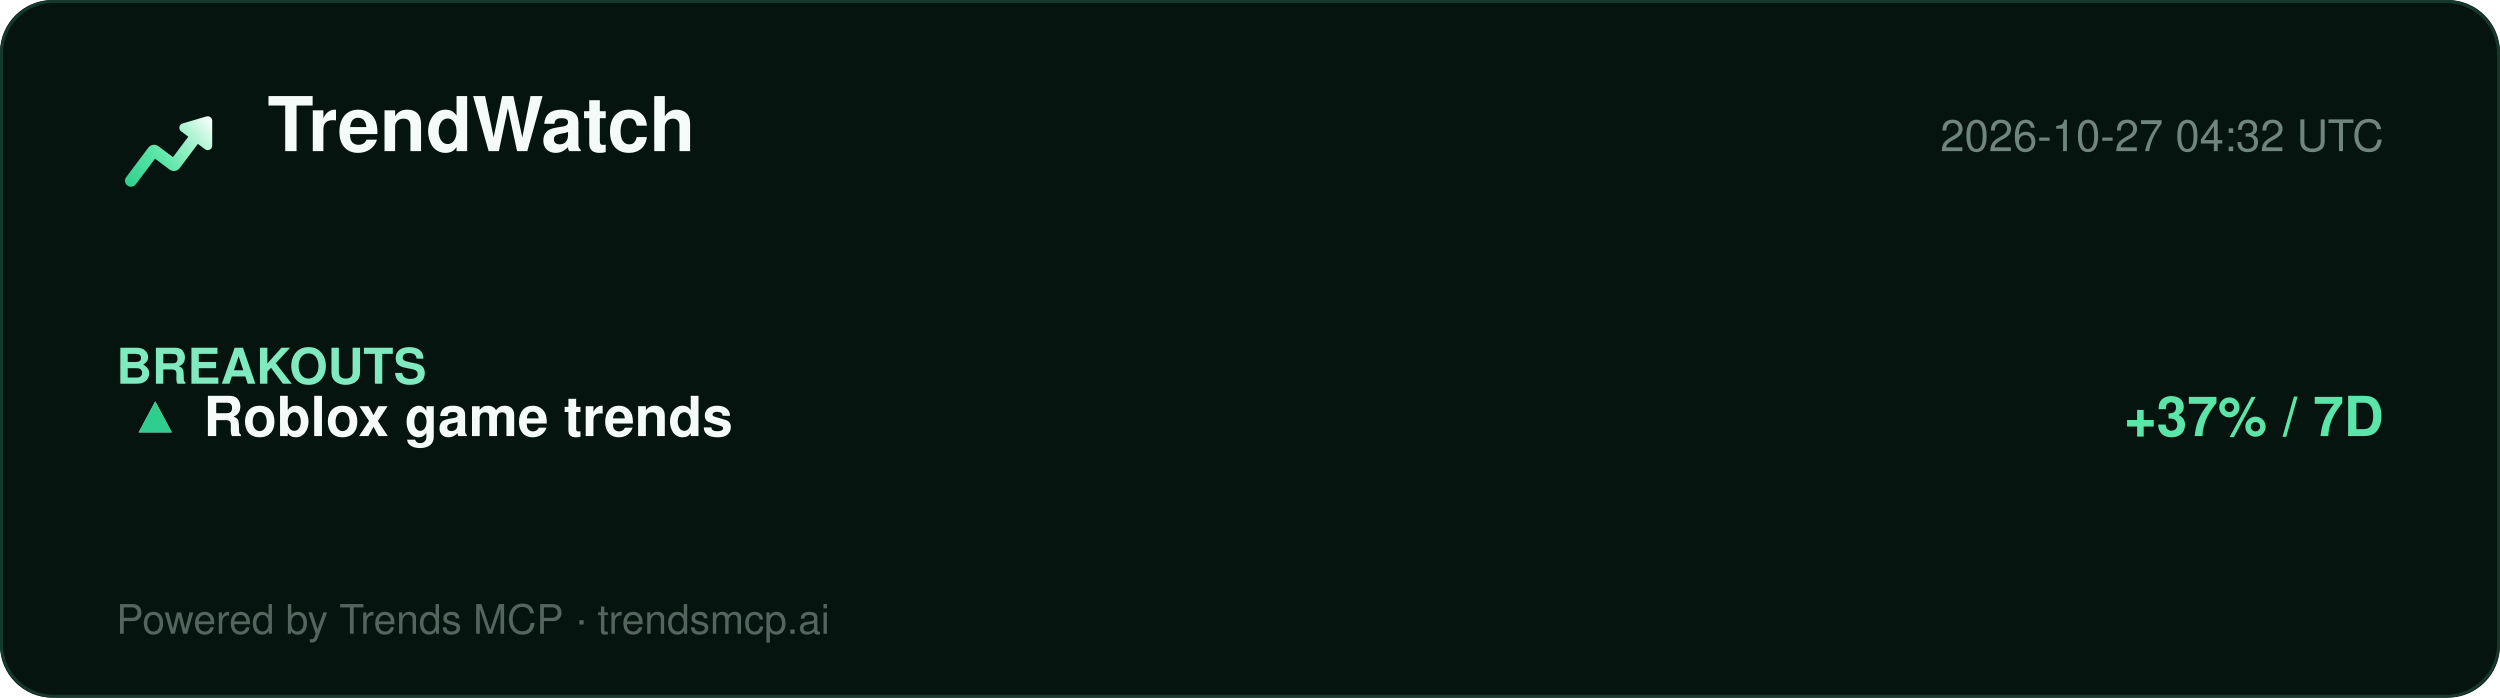
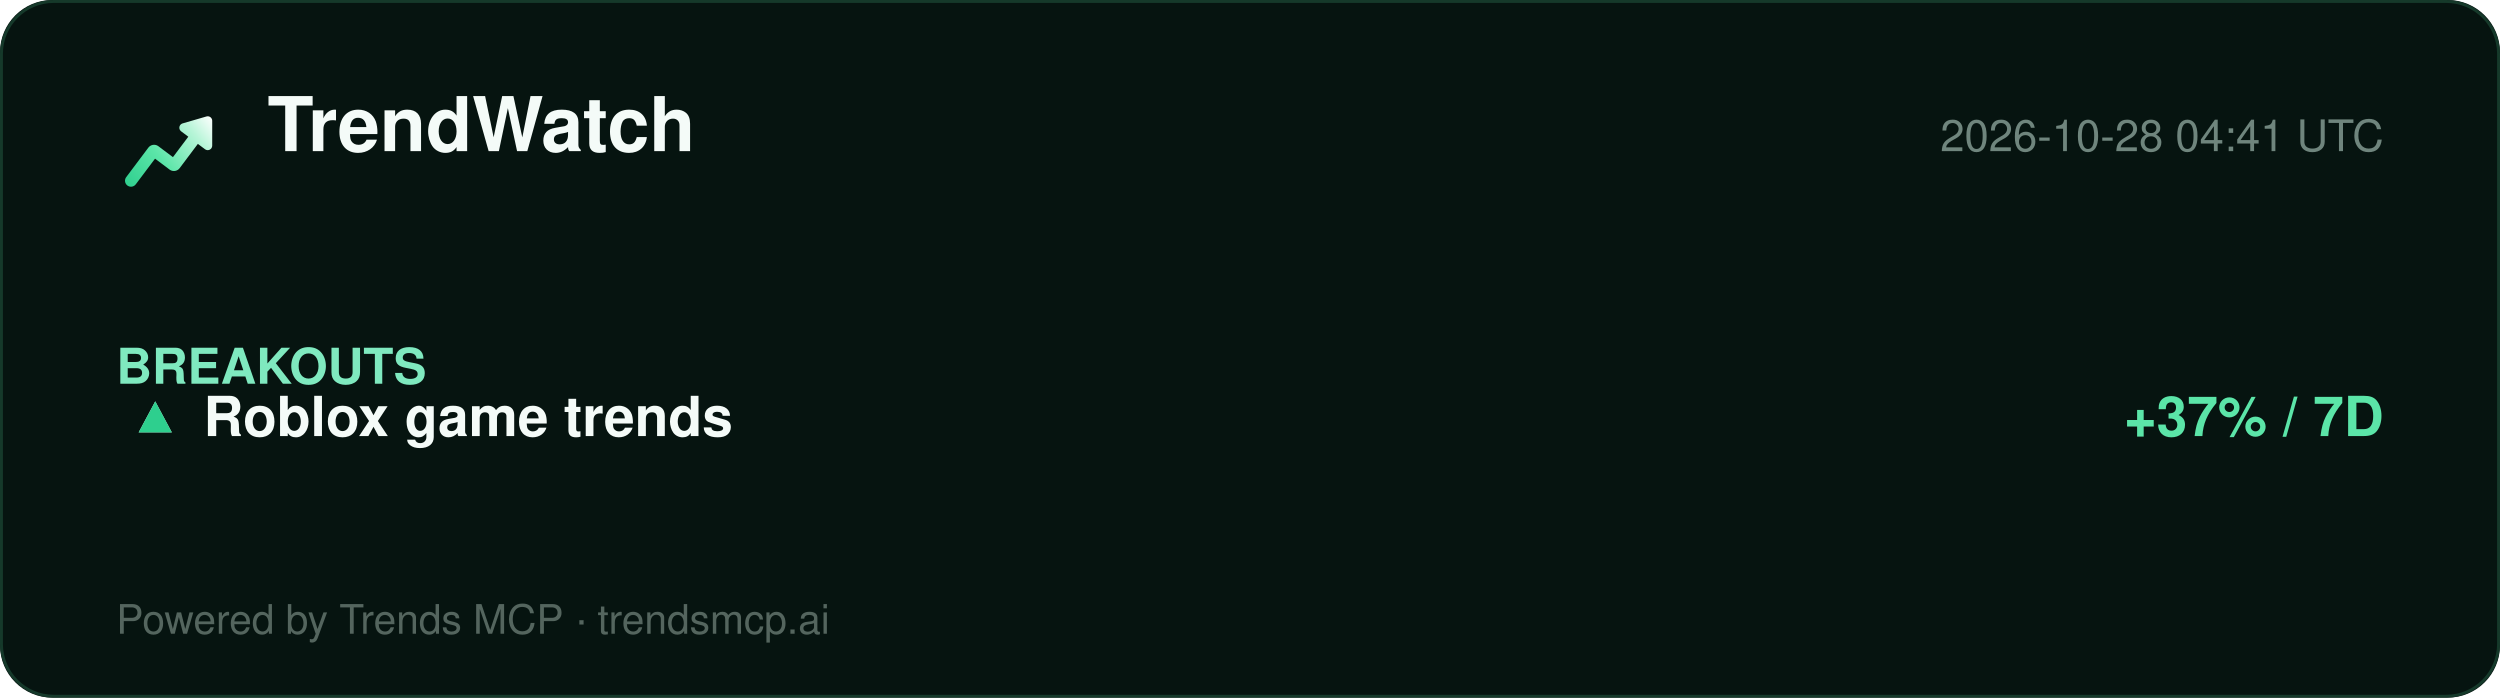
<svg xmlns="http://www.w3.org/2000/svg" width="860" height="240" viewBox="0 0 860 240" role="img" aria-label="TrendWatch report">
  <defs>
    <linearGradient id="lg" x1="2" y1="20" x2="22" y2="4" gradientUnits="userSpaceOnUse">
      <stop offset="0%" stop-color="#2ecf8e" />
      <stop offset="40%" stop-color="#5be5a8" />
      <stop offset="78%" stop-color="#b8f5d8" />
      <stop offset="100%" stop-color="#ffffff" />
    </linearGradient>
  </defs>
  <rect width="860" height="240" rx="18" fill="#061410" />
  <rect x="0.5" y="0.5" width="859" height="239" rx="18" fill="none" stroke="#15392a" />
  <g transform="translate(40,34) scale(1.5)">
    <path d="M20.684 4.042A1.029 1.029 0 0 1 22 5.03l-.001 5.712a1.03 1.03 0 0 1-1.647.823L18.71 10.33l-4.18 5.568a1.647 1.647 0 0 1-2.155.428l-.15-.1-3.337-2.507-4.418 5.885c-.42.56-1.185.707-1.777.368l-.144-.095a1.372 1.372 0 0 1-.368-1.776l.095-.144 5.077-6.762a1.646 1.646 0 0 1 2.156-.428l.149.1 3.336 2.506 3.522-4.69-1.647-1.237a1.03 1.03 0 0 1 .194-1.76l.137-.05 5.485-1.595-.001.001z" fill="url(#lg)" />
  </g>
  <text x="92" y="52" font-family="Segoe UI, Helvetica, Arial, sans-serif" font-size="26" font-weight="800" fill="#f4fbf8">TrendWatch</text>
-   <text x="820" y="52" font-family="Segoe UI, Helvetica, Arial, sans-serif" font-size="15" fill="#6f857d" text-anchor="end">2026-10-27 04:32 UTC</text>
+   <text x="820" y="52" font-family="Segoe UI, Helvetica, Arial, sans-serif" font-size="15" fill="#6f857d" text-anchor="end">2026-10-28 04:41 UTC</text>
  <line x1="40" y1="74" x2="820" y2="74" stroke="#13352700" />
  <g font-family="Segoe UI, Helvetica, Arial, sans-serif">
    <text x="40" y="132" font-size="17" font-weight="700" fill="#7fe9bf">BREAKOUTS</text>
    <text x="44" y="150" font-size="19" fill="#dbe7e1">▲</text>
    <text x="44" y="150" font-size="19" fill="#2ecf8e">▲</text>
    <text x="70" y="150" font-size="19" font-weight="700" fill="#f4fbf8">Roblox game trends</text>
    <text x="820" y="150" font-size="19" font-weight="700" fill="#5be5a8" text-anchor="end">+37% / 7D</text>
  </g>
  <text x="40" y="218" font-family="Segoe UI, Helvetica, Arial, sans-serif" font-size="14" fill="#54655e">Powered by Trends MCP · trendsmcp.ai</text>
</svg>
